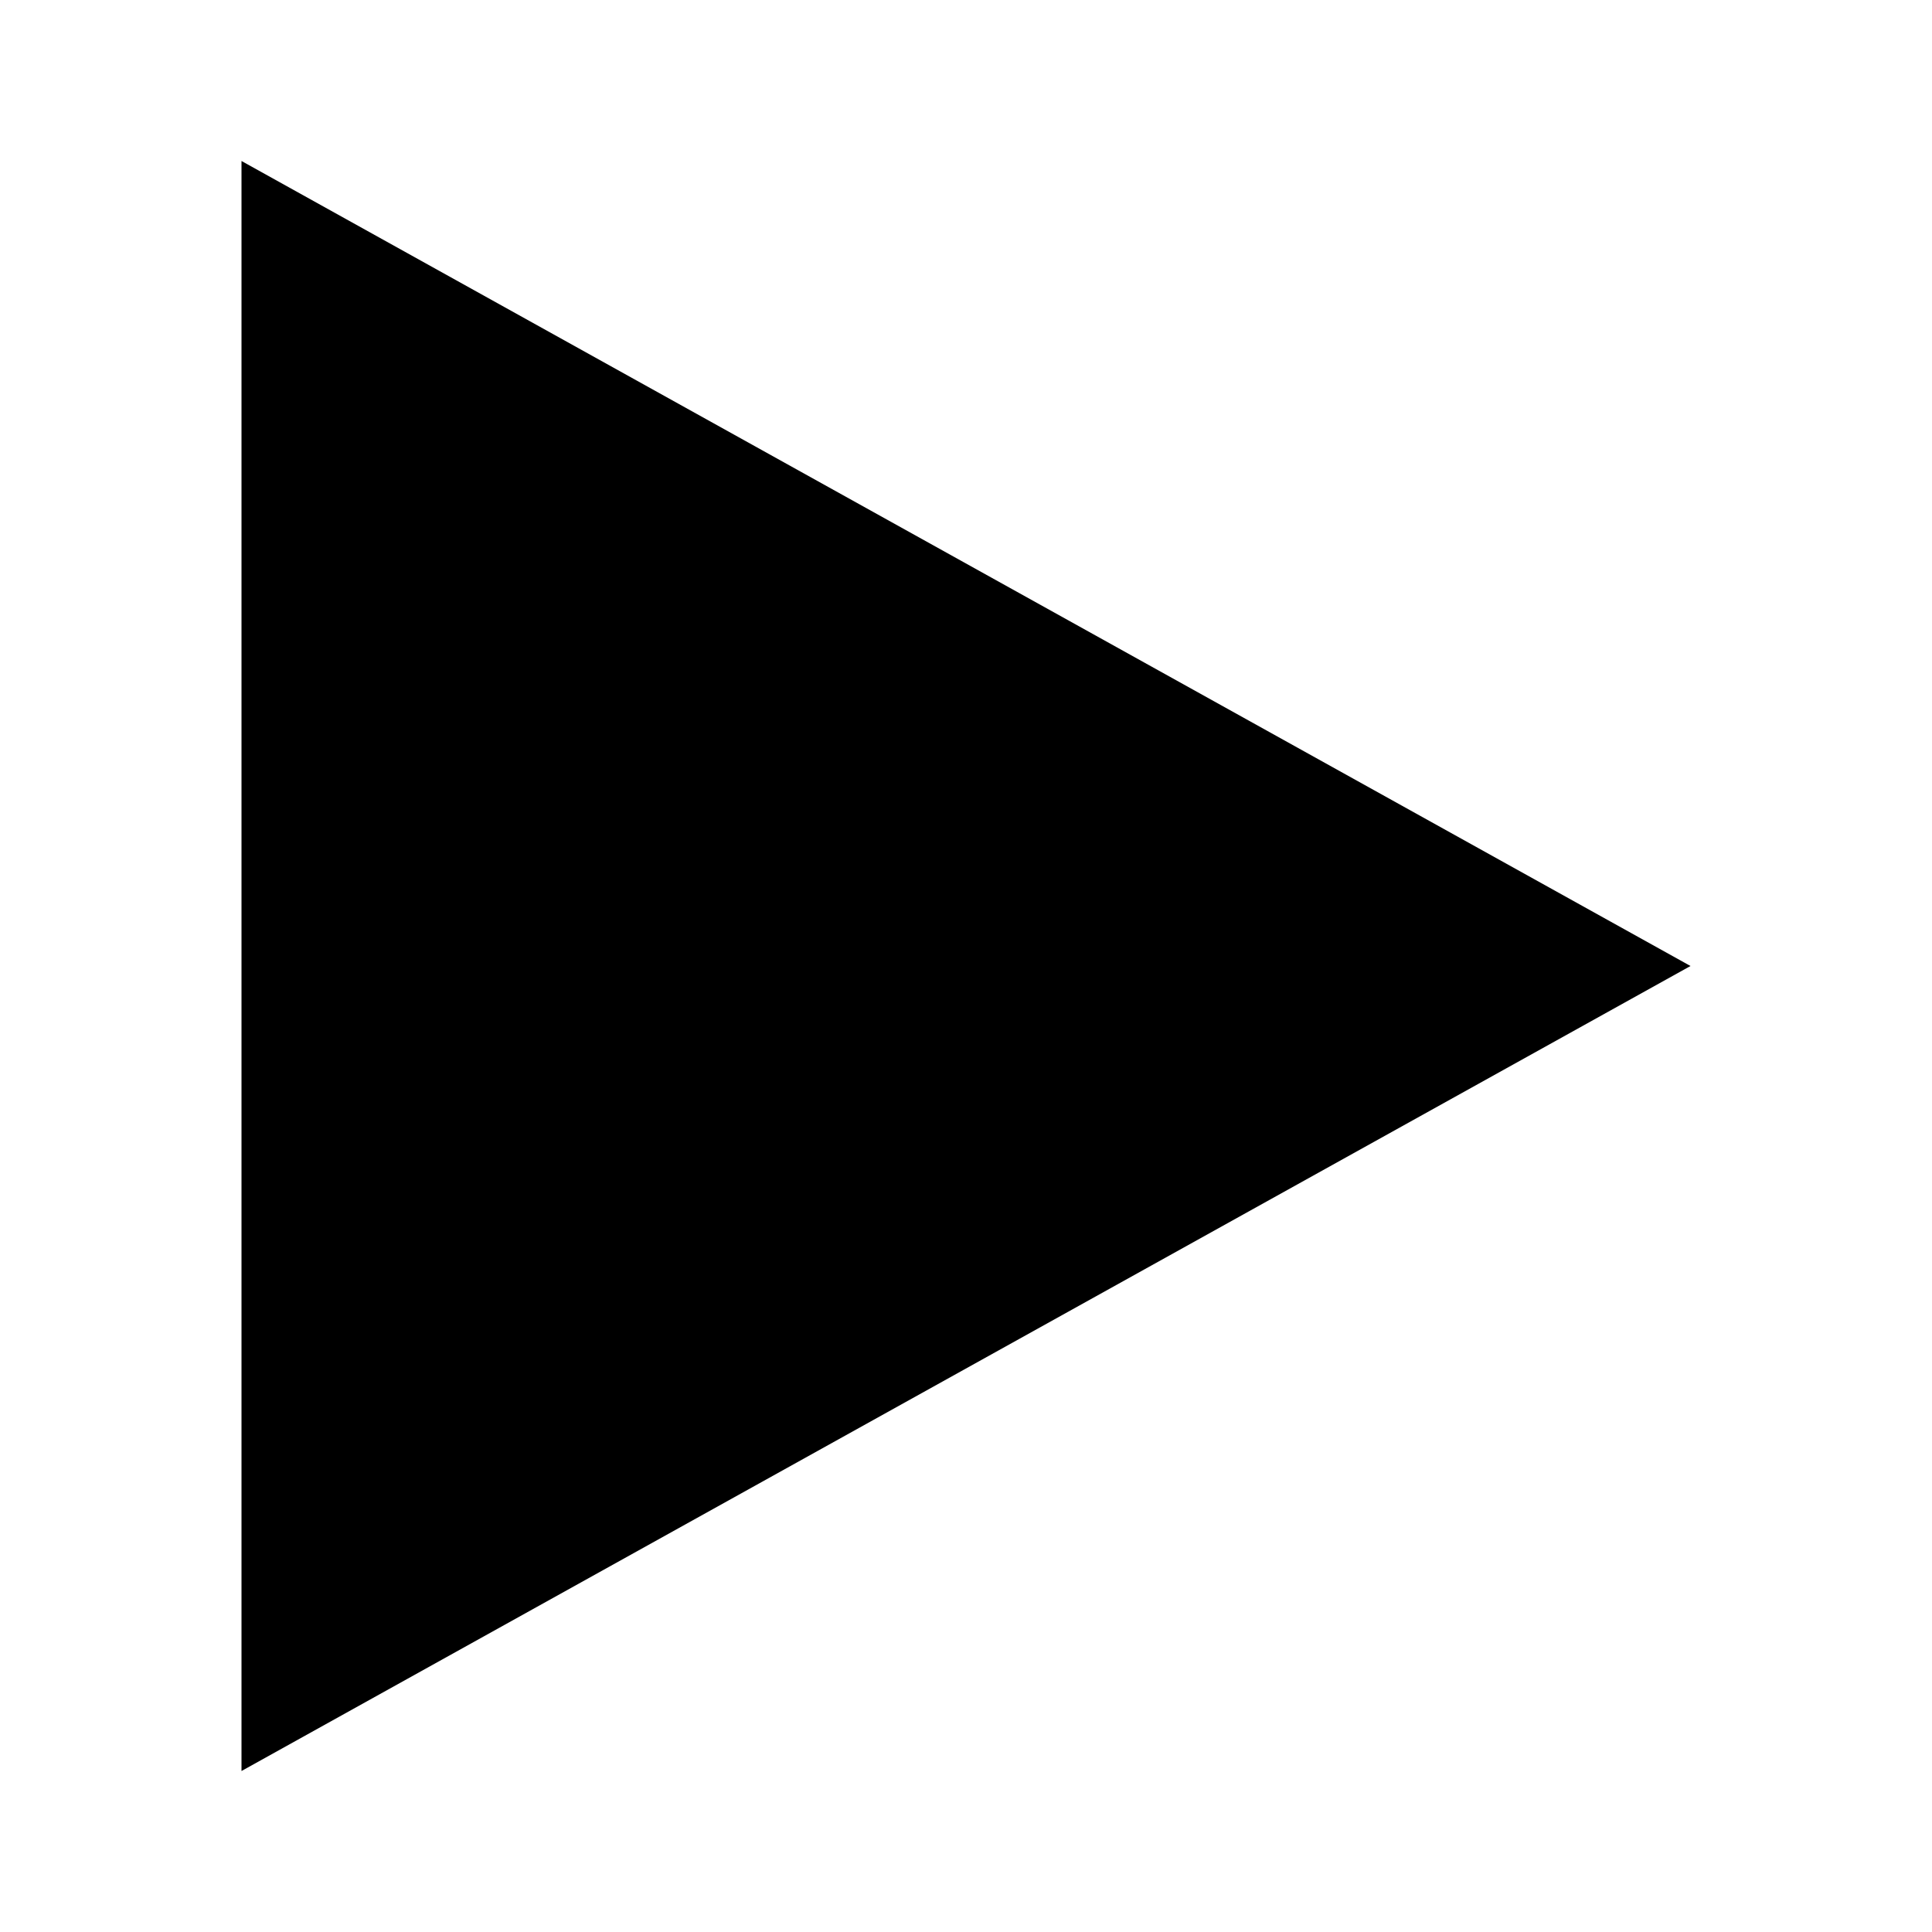
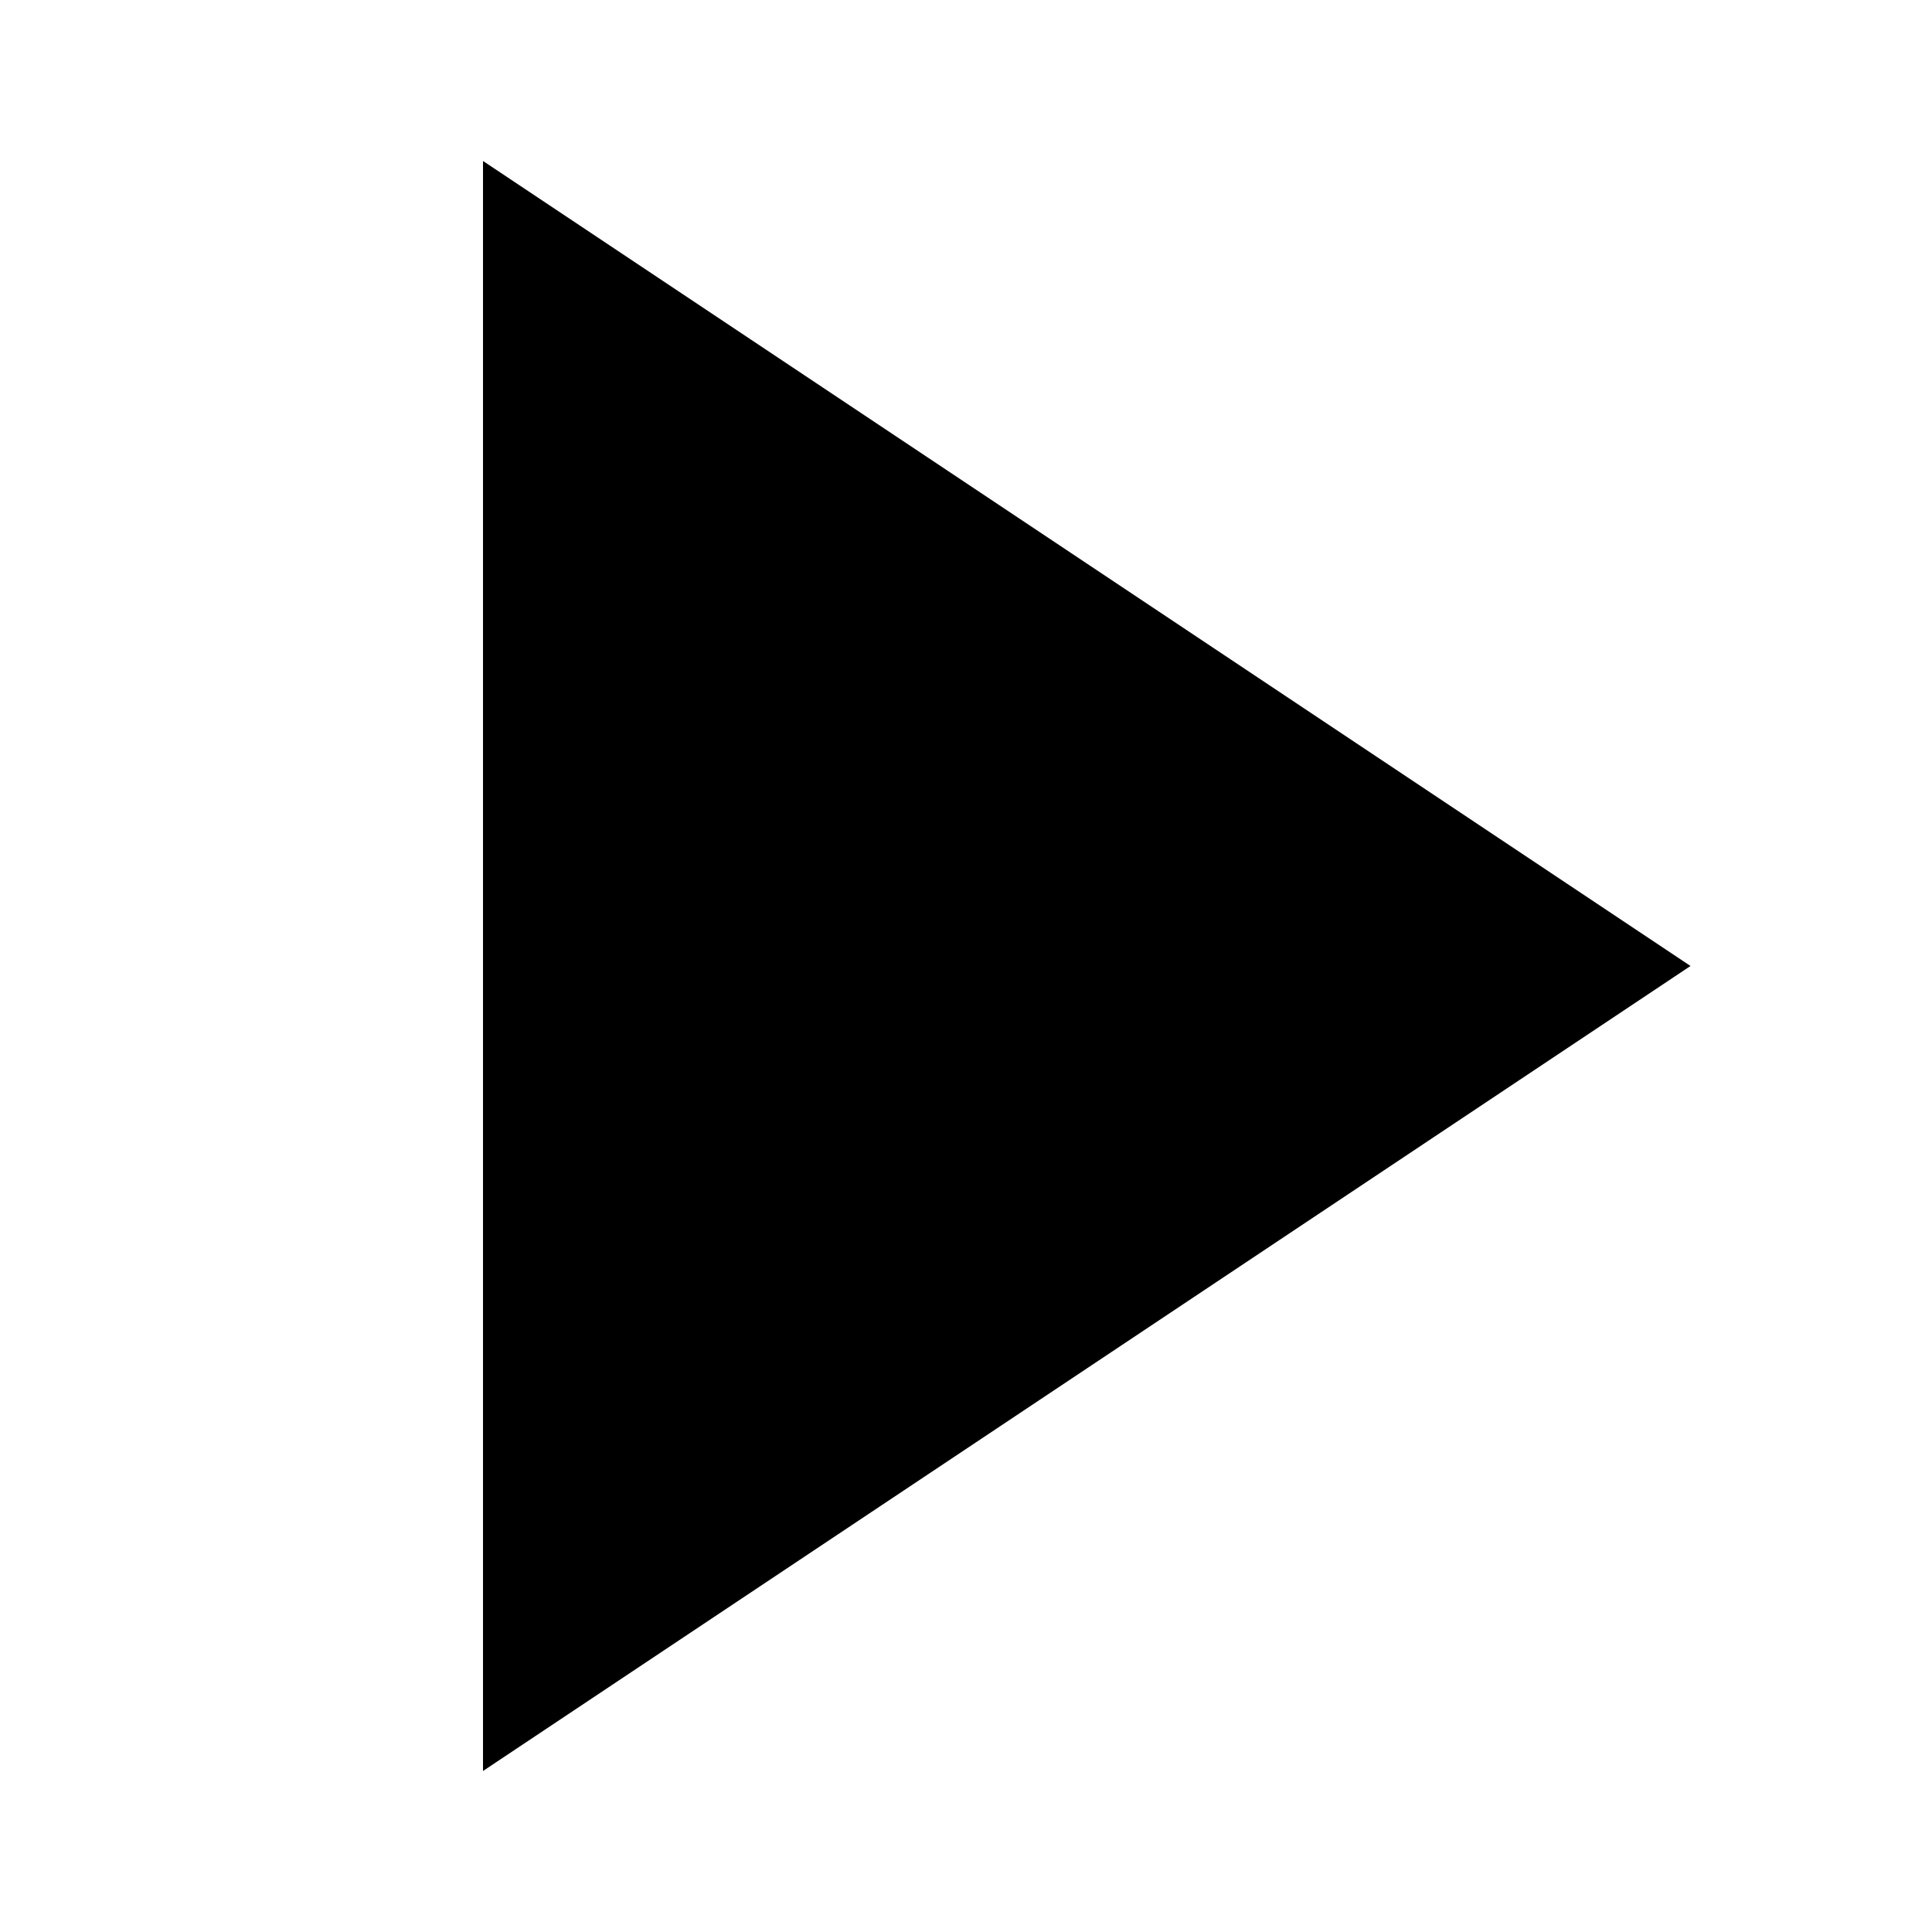
<svg xmlns="http://www.w3.org/2000/svg" width="24" height="24" viewBox="0 0 24 24">
-   <path d="M3 22v-20l18 10-18 10z" />
+   <path d="M6,22 v-20 l15,10 -15,10 z" />
</svg>
